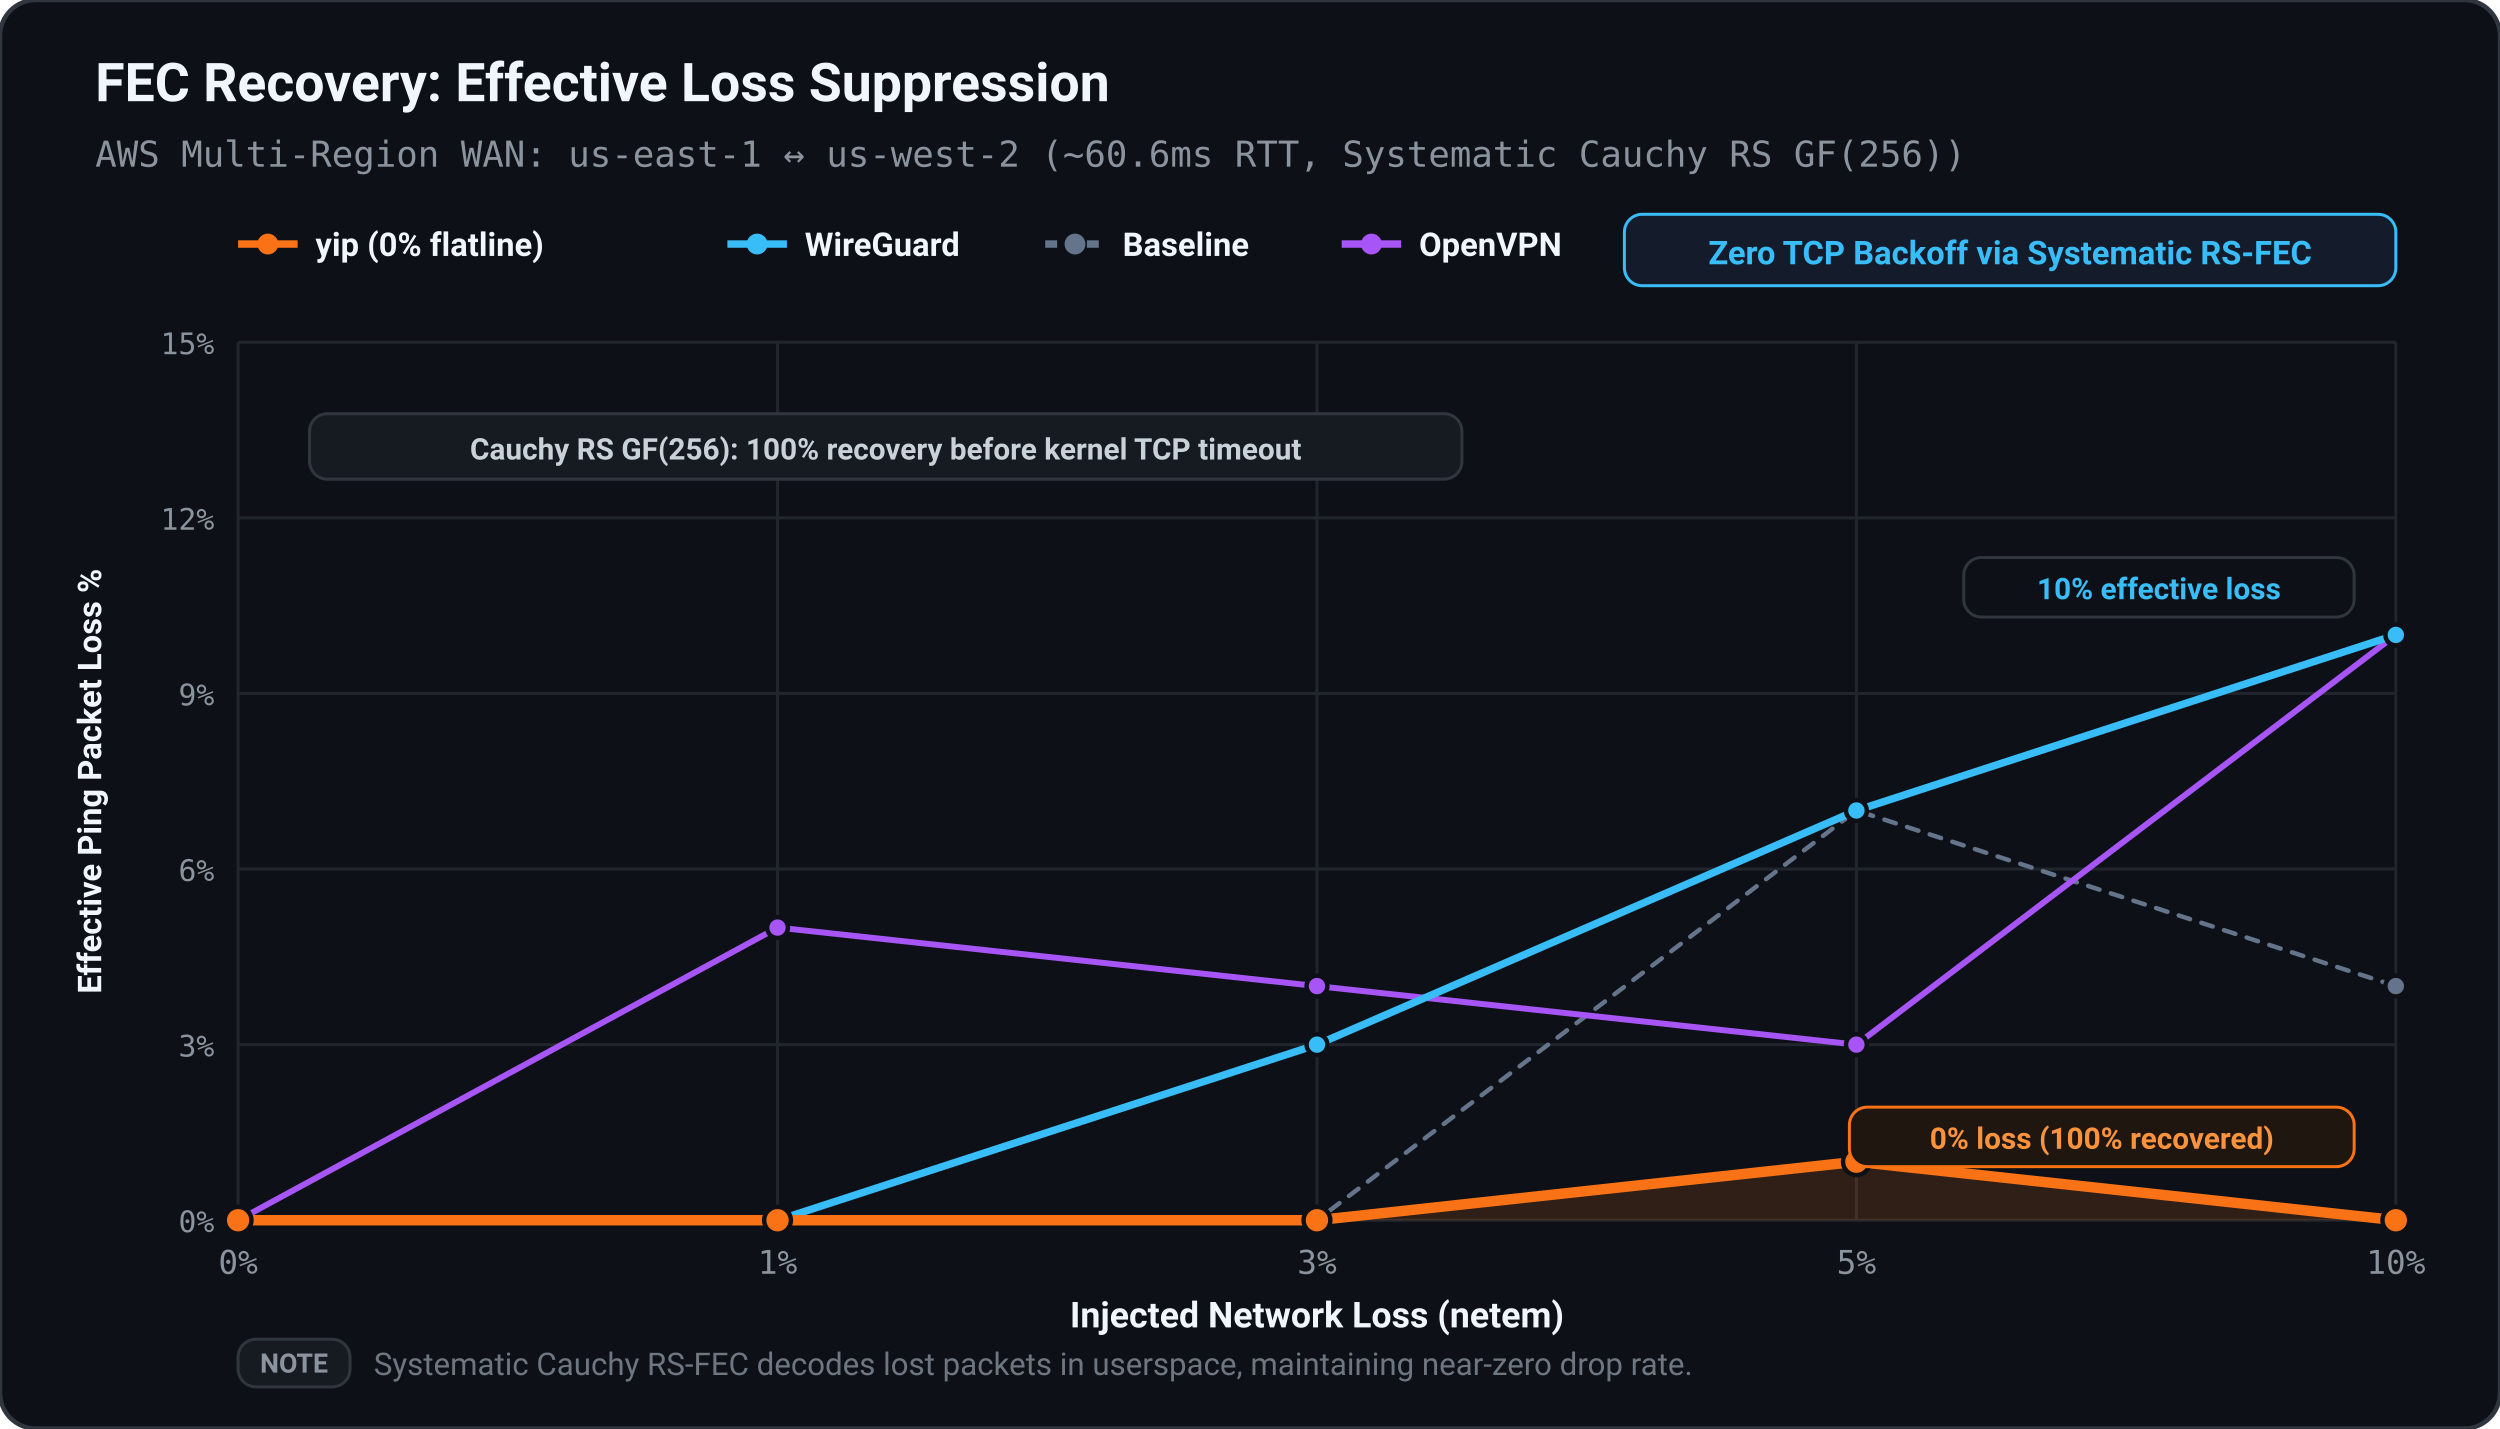
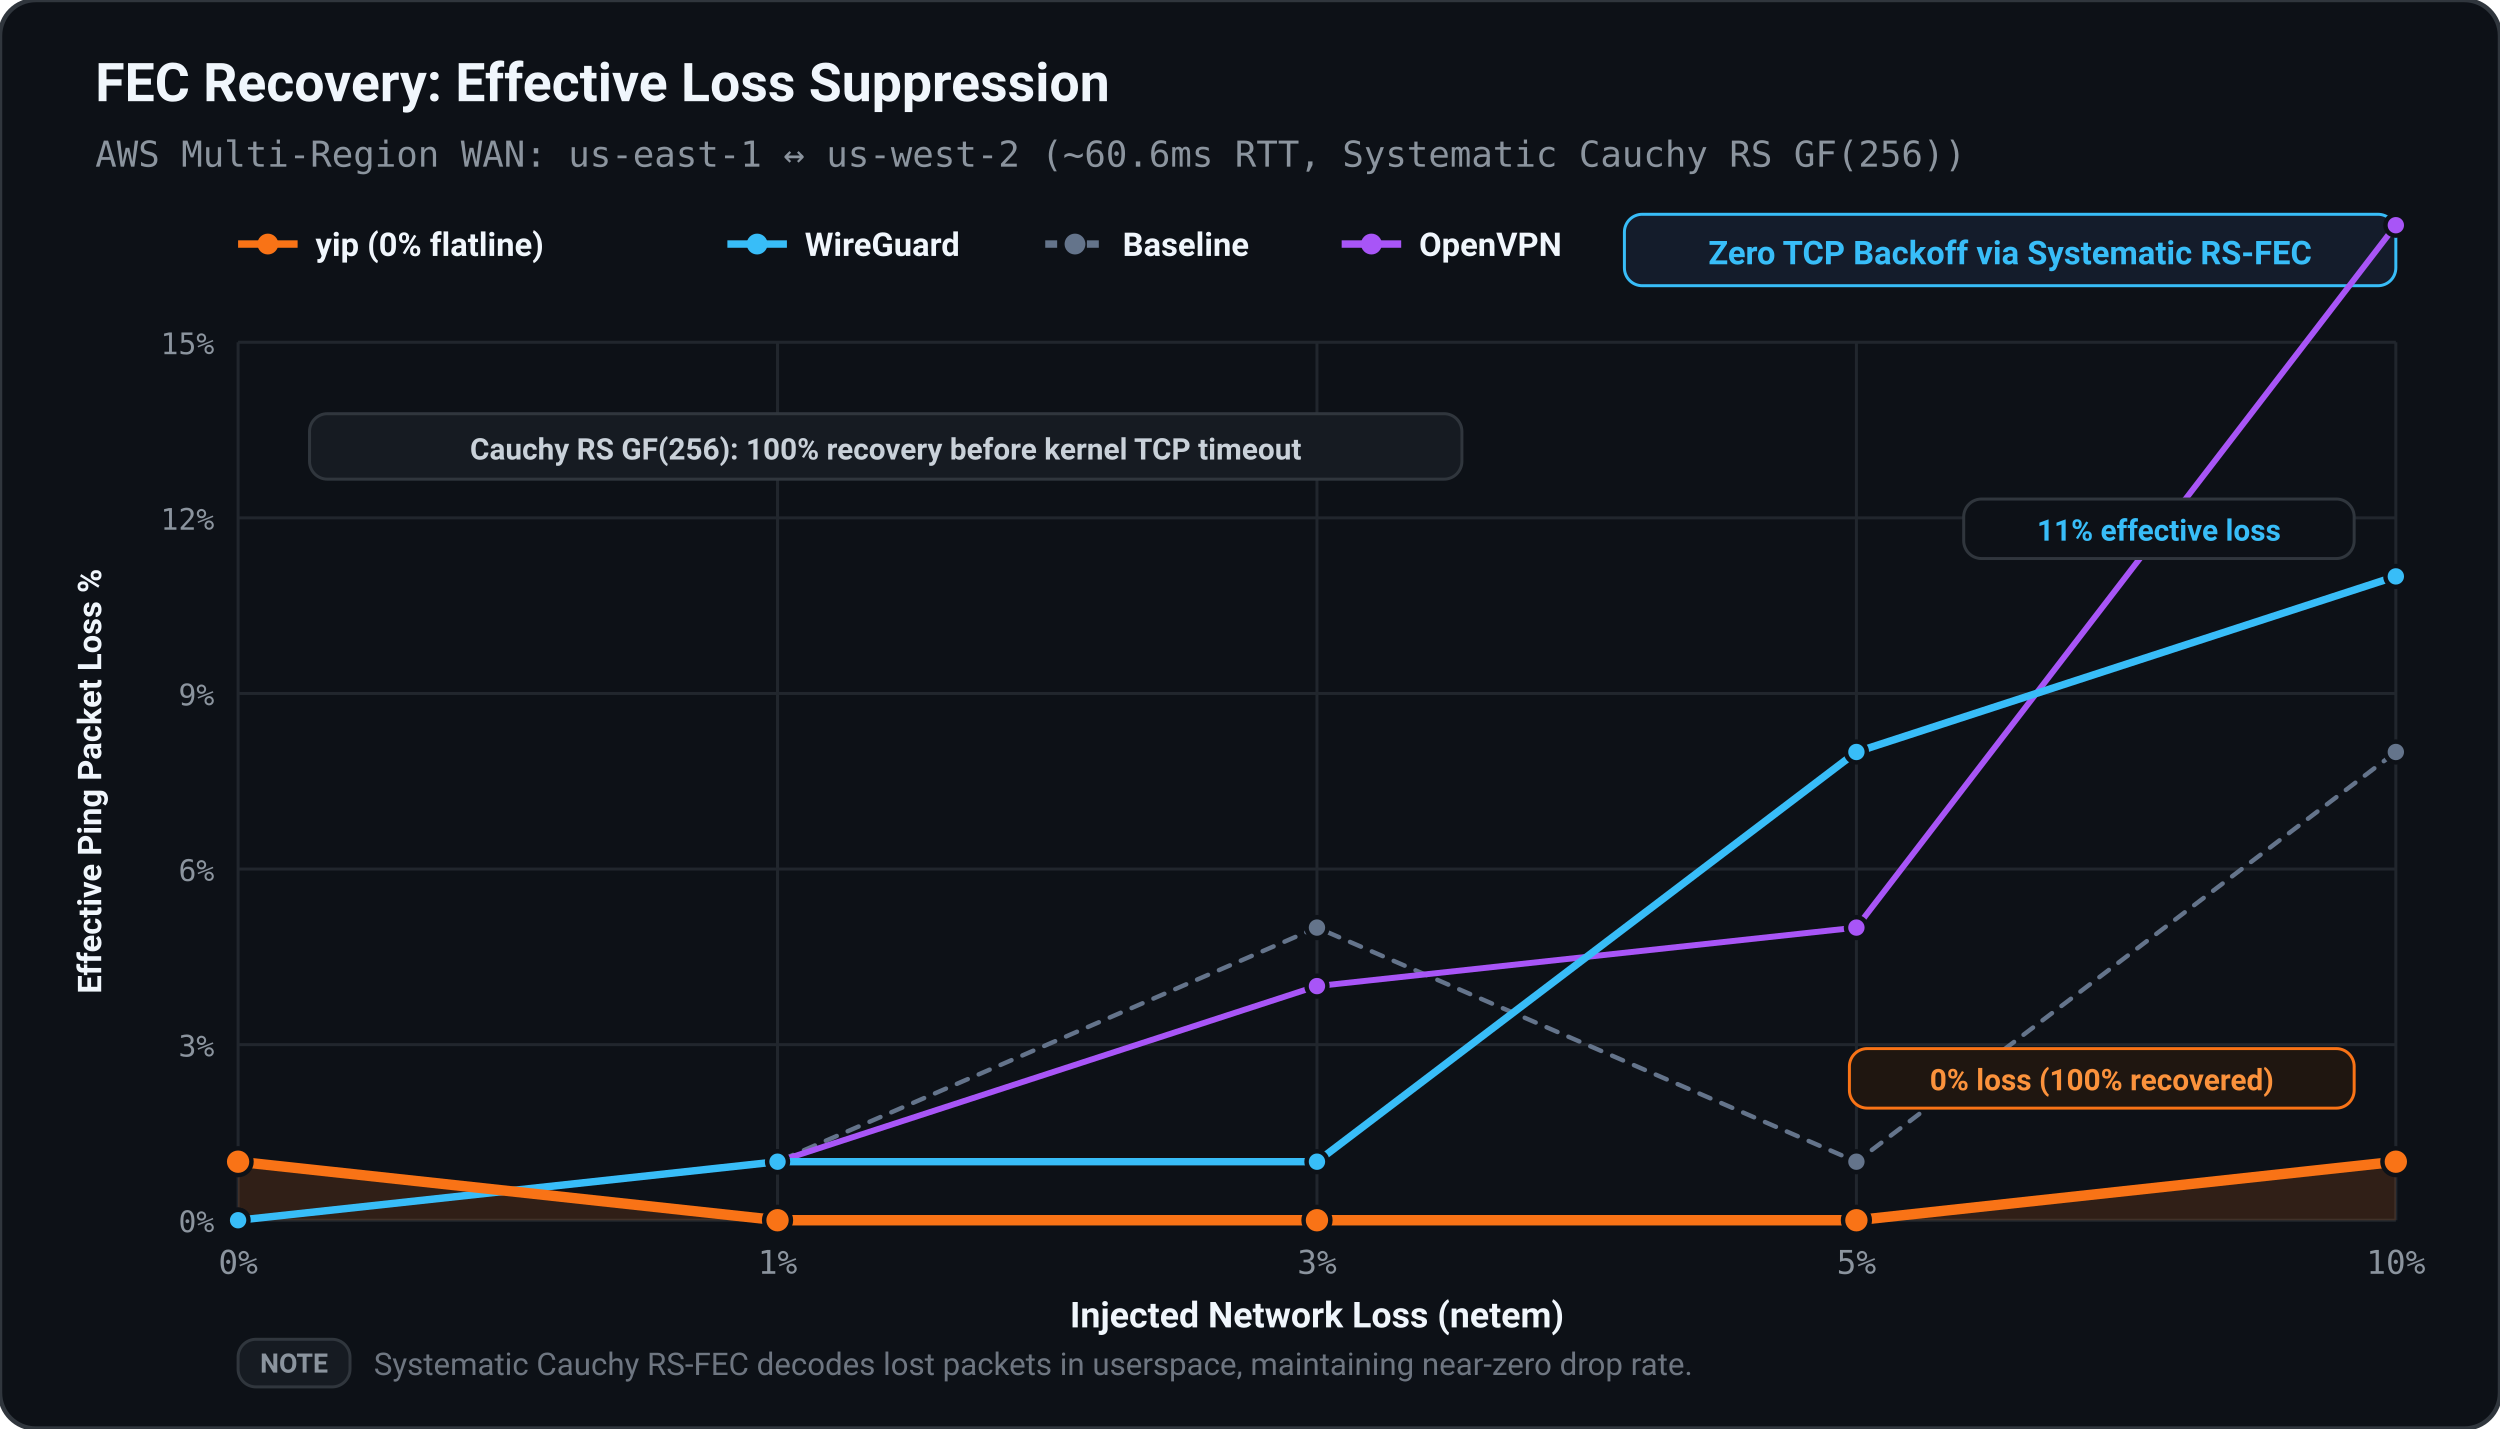
<svg xmlns="http://www.w3.org/2000/svg" viewBox="0 0 840 480" width="100%" height="100%">
  <defs>
    <style>
      text { text-rendering: geometricPrecision; }
    </style>
  </defs>
  <rect width="100%" height="100%" rx="12" fill="#0d1117" stroke="#30363d" stroke-width="1.5" />
  <text x="32.00" y="34.00" fill="#f0f6fc" font-size="18" font-family="ui-sans-serif, -apple-system, BlinkMacSystemFont, 'Segoe UI', Roboto, sans-serif" font-weight="bold" text-anchor="start">FEC Recovery: Effective Loss Suppression</text>
  <text x="32.00" y="56.00" fill="#8b949e" font-size="12" font-family="ui-monospace, SFMono-Regular, Menlo, monospace" font-weight="normal" text-anchor="start">AWS Multi-Region WAN: us-east-1 ↔ us-west-2 (~60.6ms RTT, Systematic Cauchy RS GF(256))</text>
  <line x1="80.00" y1="82.00" x2="100.00" y2="82.00" stroke="#f97316" stroke-width="2.50" />
  <circle cx="90.00" cy="82.00" r="3.50" fill="#f97316" />
  <text x="106.00" y="86.00" fill="#f0f6fc" font-size="11" font-family="ui-sans-serif, -apple-system, BlinkMacSystemFont, 'Segoe UI', Roboto, sans-serif" font-weight="600" text-anchor="start">yip (0% flatline)</text>
  <line x1="244.40" y1="82.00" x2="264.40" y2="82.00" stroke="#38bdf8" stroke-width="2.50" />
  <circle cx="254.40" cy="82.00" r="3.50" fill="#38bdf8" />
  <text x="270.40" y="86.00" fill="#f0f6fc" font-size="11" font-family="ui-sans-serif, -apple-system, BlinkMacSystemFont, 'Segoe UI', Roboto, sans-serif" font-weight="600" text-anchor="start">WireGuard</text>
  <line x1="351.20" y1="82.00" x2="371.20" y2="82.00" stroke="#64748b" stroke-width="2.50" stroke-dasharray="4,3" />
  <circle cx="361.20" cy="82.00" r="3.50" fill="#64748b" />
  <text x="377.20" y="86.00" fill="#f0f6fc" font-size="11" font-family="ui-sans-serif, -apple-system, BlinkMacSystemFont, 'Segoe UI', Roboto, sans-serif" font-weight="600" text-anchor="start">Baseline</text>
  <line x1="450.80" y1="82.00" x2="470.80" y2="82.00" stroke="#a855f7" stroke-width="2.50" />
  <circle cx="460.80" cy="82.00" r="3.50" fill="#a855f7" />
  <text x="476.80" y="86.00" fill="#f0f6fc" font-size="11" font-family="ui-sans-serif, -apple-system, BlinkMacSystemFont, 'Segoe UI', Roboto, sans-serif" font-weight="600" text-anchor="start">OpenVPN</text>
  <rect x="545.80" y="72.00" width="259.20" height="24.00" fill="#141c2b" rx="6.00" stroke="#38bdf8" stroke-width="1.00" />
  <text x="675.40" y="88.80" fill="#38bdf8" font-size="11" font-family="ui-sans-serif, -apple-system, BlinkMacSystemFont, 'Segoe UI', Roboto, sans-serif" font-weight="bold" text-anchor="middle">Zero TCP Backoff via Systematic RS-FEC</text>
  <line x1="80.00" y1="410.00" x2="805.00" y2="410.00" stroke="#21262d" stroke-width="1.00" />
  <text x="72.00" y="414.00" fill="#8b949e" font-size="10" font-family="ui-monospace, SFMono-Regular, Menlo, monospace" font-weight="normal" text-anchor="end">0%</text>
  <line x1="80.00" y1="351.00" x2="805.00" y2="351.00" stroke="#21262d" stroke-width="1.00" />
  <text x="72.00" y="355.00" fill="#8b949e" font-size="10" font-family="ui-monospace, SFMono-Regular, Menlo, monospace" font-weight="normal" text-anchor="end">3%</text>
  <line x1="80.00" y1="292.00" x2="805.00" y2="292.00" stroke="#21262d" stroke-width="1.00" />
  <text x="72.00" y="296.00" fill="#8b949e" font-size="10" font-family="ui-monospace, SFMono-Regular, Menlo, monospace" font-weight="normal" text-anchor="end">6%</text>
  <line x1="80.00" y1="233.00" x2="805.00" y2="233.00" stroke="#21262d" stroke-width="1.00" />
  <text x="72.00" y="237.00" fill="#8b949e" font-size="10" font-family="ui-monospace, SFMono-Regular, Menlo, monospace" font-weight="normal" text-anchor="end">9%</text>
  <line x1="80.00" y1="174.00" x2="805.00" y2="174.00" stroke="#21262d" stroke-width="1.00" />
  <text x="72.00" y="178.00" fill="#8b949e" font-size="10" font-family="ui-monospace, SFMono-Regular, Menlo, monospace" font-weight="normal" text-anchor="end">12%</text>
  <line x1="80.00" y1="115.00" x2="805.00" y2="115.00" stroke="#21262d" stroke-width="1.00" />
  <text x="72.00" y="119.00" fill="#8b949e" font-size="10" font-family="ui-monospace, SFMono-Regular, Menlo, monospace" font-weight="normal" text-anchor="end">15%</text>
  <line x1="80.00" y1="115.00" x2="80.00" y2="410.00" stroke="#21262d" stroke-width="1.00" />
  <text x="80.00" y="428.00" fill="#8b949e" font-size="11" font-family="ui-monospace, SFMono-Regular, Menlo, monospace" font-weight="normal" text-anchor="middle">0%</text>
  <line x1="261.25" y1="115.00" x2="261.25" y2="410.00" stroke="#21262d" stroke-width="1.00" />
  <text x="261.25" y="428.00" fill="#8b949e" font-size="11" font-family="ui-monospace, SFMono-Regular, Menlo, monospace" font-weight="normal" text-anchor="middle">1%</text>
  <line x1="442.50" y1="115.00" x2="442.50" y2="410.00" stroke="#21262d" stroke-width="1.00" />
  <text x="442.50" y="428.00" fill="#8b949e" font-size="11" font-family="ui-monospace, SFMono-Regular, Menlo, monospace" font-weight="normal" text-anchor="middle">3%</text>
  <line x1="623.75" y1="115.00" x2="623.75" y2="410.00" stroke="#21262d" stroke-width="1.00" />
  <text x="623.75" y="428.00" fill="#8b949e" font-size="11" font-family="ui-monospace, SFMono-Regular, Menlo, monospace" font-weight="normal" text-anchor="middle">5%</text>
  <line x1="805.00" y1="115.00" x2="805.00" y2="410.00" stroke="#21262d" stroke-width="1.00" />
  <text x="805.00" y="428.00" fill="#8b949e" font-size="11" font-family="ui-monospace, SFMono-Regular, Menlo, monospace" font-weight="normal" text-anchor="middle">10%</text>
  <text x="442.50" y="446.00" fill="#f0f6fc" font-size="12" font-family="ui-sans-serif, -apple-system, BlinkMacSystemFont, 'Segoe UI', Roboto, sans-serif" font-weight="600" text-anchor="middle">Injected Network Loss (netem)</text>
  <text x="34.00" y="262.50" fill="#f0f6fc" font-size="11" font-family="ui-sans-serif, -apple-system, BlinkMacSystemFont, 'Segoe UI', Roboto, sans-serif" font-weight="600" text-anchor="middle" transform="rotate(-90 34.00 262.50)">Effective Ping Packet Loss %</text>
-   <polygon points="80.00,410.00 80.00,410.00 261.25,410.00 442.50,410.00 623.75,390.33 805.00,410.00 805.00,410.00" fill="#f97316" stroke="none" opacity="0.15" />
-   <polyline points="80.00,410.00 261.25,410.00 442.50,410.00 623.75,272.33 805.00,331.33" fill="none" stroke="#64748b" stroke-width="1.50" stroke-linecap="round" stroke-linejoin="round" stroke-dasharray="4,4" />
+   <polygon points="80.00,410.00 80.00,390.33 261.25,410.00 442.50,410.00 623.75,410.00 805.00,390.33 805.00,410.00" fill="#f97316" stroke="none" opacity="0.15" />
+   <polyline points="80.00,410.00 261.25,390.33 442.50,311.67 623.75,390.33 805.00,252.67" fill="none" stroke="#64748b" stroke-width="1.50" stroke-linecap="round" stroke-linejoin="round" stroke-dasharray="4,4" />
  <circle cx="80.00" cy="410.00" r="3.50" fill="#64748b" stroke="#0d1117" stroke-width="1.50" />
-   <circle cx="261.25" cy="410.00" r="3.50" fill="#64748b" stroke="#0d1117" stroke-width="1.50" />
-   <circle cx="442.50" cy="410.00" r="3.50" fill="#64748b" stroke="#0d1117" stroke-width="1.50" />
-   <circle cx="623.75" cy="272.33" r="3.50" fill="#64748b" stroke="#0d1117" stroke-width="1.50" />
-   <circle cx="805.00" cy="331.33" r="3.50" fill="#64748b" stroke="#0d1117" stroke-width="1.50" />
-   <polyline points="80.00,410.00 261.25,311.67 442.50,331.33 623.75,351.00 805.00,213.33" fill="none" stroke="#a855f7" stroke-width="2.00" stroke-linecap="round" stroke-linejoin="round" />
+   <circle cx="261.25" cy="390.33" r="3.50" fill="#64748b" stroke="#0d1117" stroke-width="1.50" />
+   <circle cx="442.50" cy="311.67" r="3.50" fill="#64748b" stroke="#0d1117" stroke-width="1.50" />
+   <circle cx="623.75" cy="390.33" r="3.50" fill="#64748b" stroke="#0d1117" stroke-width="1.50" />
+   <circle cx="805.00" cy="252.67" r="3.50" fill="#64748b" stroke="#0d1117" stroke-width="1.50" />
+   <polyline points="80.00,410.00 261.25,390.33 442.50,331.33 623.75,311.67 805.00,75.67" fill="none" stroke="#a855f7" stroke-width="2.00" stroke-linecap="round" stroke-linejoin="round" />
  <circle cx="80.00" cy="410.00" r="3.50" fill="#a855f7" stroke="#0d1117" stroke-width="1.50" />
-   <circle cx="261.25" cy="311.67" r="3.50" fill="#a855f7" stroke="#0d1117" stroke-width="1.50" />
+   <circle cx="261.25" cy="390.33" r="3.50" fill="#a855f7" stroke="#0d1117" stroke-width="1.50" />
  <circle cx="442.50" cy="331.33" r="3.50" fill="#a855f7" stroke="#0d1117" stroke-width="1.50" />
-   <circle cx="623.75" cy="351.00" r="3.50" fill="#a855f7" stroke="#0d1117" stroke-width="1.50" />
-   <circle cx="805.00" cy="213.33" r="3.50" fill="#a855f7" stroke="#0d1117" stroke-width="1.50" />
-   <polyline points="80.00,410.00 261.25,410.00 442.50,351.00 623.75,272.33 805.00,213.33" fill="none" stroke="#38bdf8" stroke-width="2.50" stroke-linecap="round" stroke-linejoin="round" />
+   <circle cx="623.75" cy="311.67" r="3.50" fill="#a855f7" stroke="#0d1117" stroke-width="1.50" />
+   <circle cx="805.00" cy="75.67" r="3.50" fill="#a855f7" stroke="#0d1117" stroke-width="1.50" />
+   <polyline points="80.00,410.00 261.25,390.33 442.50,390.33 623.75,252.67 805.00,193.67" fill="none" stroke="#38bdf8" stroke-width="2.50" stroke-linecap="round" stroke-linejoin="round" />
  <circle cx="80.00" cy="410.00" r="3.50" fill="#38bdf8" stroke="#0d1117" stroke-width="1.50" />
-   <circle cx="261.25" cy="410.00" r="3.50" fill="#38bdf8" stroke="#0d1117" stroke-width="1.50" />
-   <circle cx="442.50" cy="351.00" r="3.50" fill="#38bdf8" stroke="#0d1117" stroke-width="1.50" />
-   <circle cx="623.75" cy="272.33" r="3.50" fill="#38bdf8" stroke="#0d1117" stroke-width="1.50" />
-   <circle cx="805.00" cy="213.33" r="3.50" fill="#38bdf8" stroke="#0d1117" stroke-width="1.50" />
-   <polyline points="80.00,410.00 261.25,410.00 442.50,410.00 623.75,390.33 805.00,410.00" fill="none" stroke="#f97316" stroke-width="3.50" stroke-linecap="round" stroke-linejoin="round" />
-   <circle cx="80.00" cy="410.00" r="4.50" fill="#f97316" stroke="#0d1117" stroke-width="1.50" />
+   <circle cx="261.25" cy="390.33" r="3.50" fill="#38bdf8" stroke="#0d1117" stroke-width="1.50" />
+   <circle cx="442.50" cy="390.33" r="3.50" fill="#38bdf8" stroke="#0d1117" stroke-width="1.50" />
+   <circle cx="623.75" cy="252.67" r="3.50" fill="#38bdf8" stroke="#0d1117" stroke-width="1.50" />
+   <circle cx="805.00" cy="193.67" r="3.50" fill="#38bdf8" stroke="#0d1117" stroke-width="1.50" />
+   <polyline points="80.00,390.33 261.25,410.00 442.50,410.00 623.75,410.00 805.00,390.33" fill="none" stroke="#f97316" stroke-width="3.50" stroke-linecap="round" stroke-linejoin="round" />
+   <circle cx="80.00" cy="390.33" r="4.50" fill="#f97316" stroke="#0d1117" stroke-width="1.50" />
  <circle cx="261.25" cy="410.00" r="4.50" fill="#f97316" stroke="#0d1117" stroke-width="1.50" />
  <circle cx="442.50" cy="410.00" r="4.50" fill="#f97316" stroke="#0d1117" stroke-width="1.50" />
-   <circle cx="623.75" cy="390.33" r="4.50" fill="#f97316" stroke="#0d1117" stroke-width="1.50" />
-   <circle cx="805.00" cy="410.00" r="4.50" fill="#f97316" stroke="#0d1117" stroke-width="1.50" />
-   <rect x="659.80" y="187.33" width="131.20" height="20.00" fill="#0d1117" rx="6.00" stroke="#30363d" stroke-width="1.00" />
-   <text x="725.40" y="201.33" fill="#38bdf8" font-size="10" font-family="ui-sans-serif, -apple-system, BlinkMacSystemFont, 'Segoe UI', Roboto, sans-serif" font-weight="bold" text-anchor="middle">10% effective loss</text>
-   <rect x="621.40" y="372.00" width="169.60" height="20.00" fill="#1f1610" rx="6.00" stroke="#f97316" stroke-width="1.00" />
-   <text x="706.20" y="386.00" fill="#fb923c" font-size="10" font-family="ui-sans-serif, -apple-system, BlinkMacSystemFont, 'Segoe UI', Roboto, sans-serif" font-weight="bold" text-anchor="middle">0% loss (100% recovered)</text>
+   <circle cx="623.75" cy="410.00" r="4.50" fill="#f97316" stroke="#0d1117" stroke-width="1.50" />
+   <circle cx="805.00" cy="390.33" r="4.50" fill="#f97316" stroke="#0d1117" stroke-width="1.50" />
+   <rect x="659.80" y="167.67" width="131.20" height="20.00" fill="#0d1117" rx="6.00" stroke="#30363d" stroke-width="1.00" />
+   <text x="725.40" y="181.67" fill="#38bdf8" font-size="10" font-family="ui-sans-serif, -apple-system, BlinkMacSystemFont, 'Segoe UI', Roboto, sans-serif" font-weight="bold" text-anchor="middle">11% effective loss</text>
+   <rect x="621.40" y="352.33" width="169.60" height="20.00" fill="#1f1610" rx="6.00" stroke="#f97316" stroke-width="1.00" />
+   <text x="706.20" y="366.33" fill="#fb923c" font-size="10" font-family="ui-sans-serif, -apple-system, BlinkMacSystemFont, 'Segoe UI', Roboto, sans-serif" font-weight="bold" text-anchor="middle">0% loss (100% recovered)</text>
  <rect x="104.00" y="139.00" width="387.20" height="22.00" fill="#161b22" rx="6.00" stroke="#30363d" stroke-width="1.00" />
  <text x="297.60" y="154.40" fill="#c9d1d9" font-size="10" font-family="ui-sans-serif, -apple-system, BlinkMacSystemFont, 'Segoe UI', Roboto, sans-serif" font-weight="bold" text-anchor="middle">Cauchy RS GF(256): 100% recovery before kernel TCP timeout</text>
  <rect x="80.00" y="450.00" width="37.60" height="16.00" fill="#161b22" rx="6.00" stroke="#30363d" stroke-width="1.00" />
  <text x="98.80" y="461.20" fill="#8b949e" font-size="9" font-family="ui-sans-serif, -apple-system, BlinkMacSystemFont, 'Segoe UI', Roboto, sans-serif" font-weight="bold" text-anchor="middle">NOTE</text>
  <text x="125.60" y="462.00" fill="#6e7681" font-size="10.5" font-family="ui-sans-serif, -apple-system, BlinkMacSystemFont, 'Segoe UI', Roboto, sans-serif" font-weight="normal" text-anchor="start">Systematic Cauchy RS-FEC decodes lost packets in userspace, maintaining near-zero drop rate.</text>
</svg>
